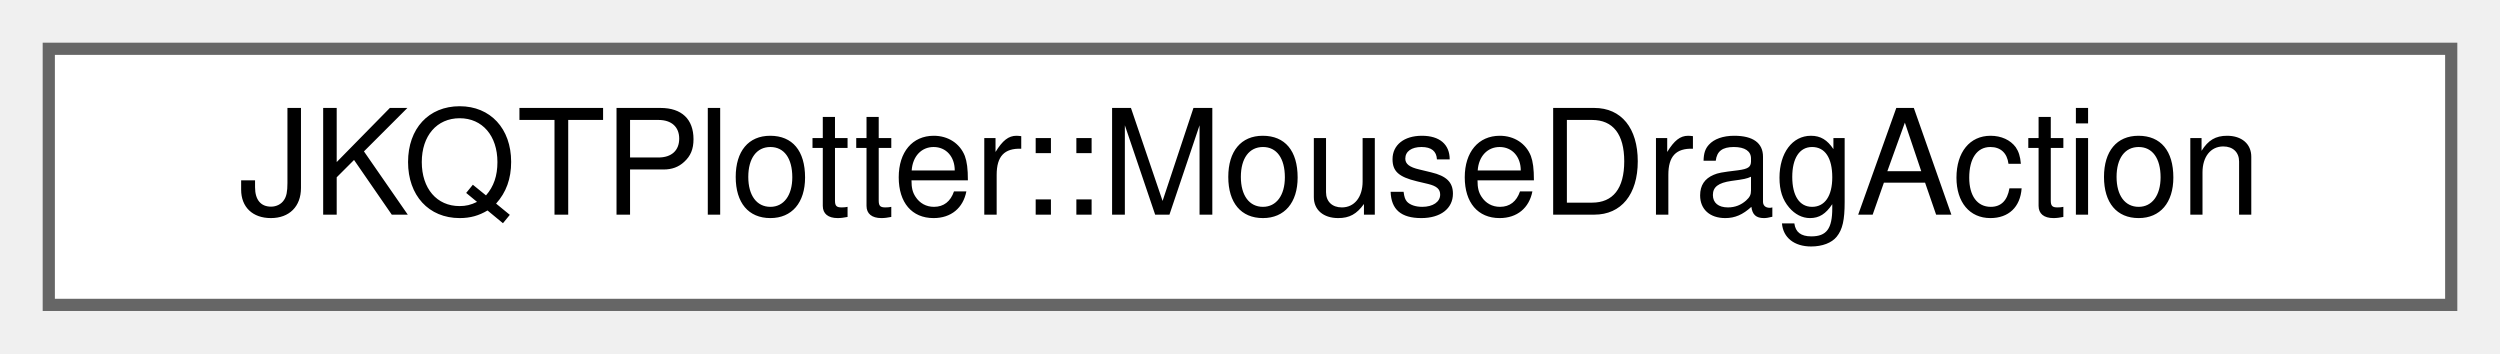
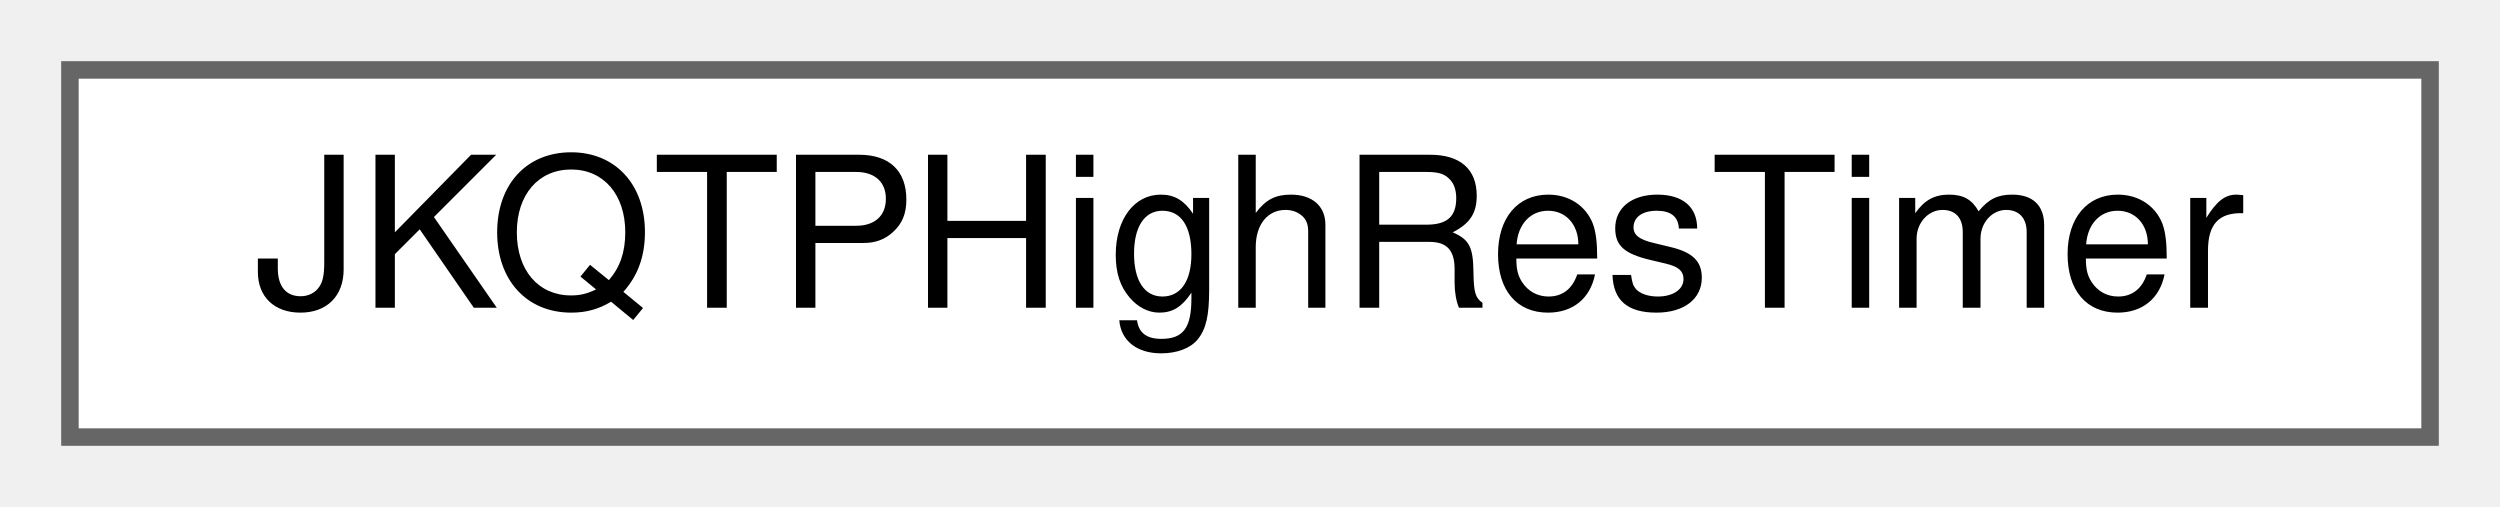
- <svg xmlns="http://www.w3.org/2000/svg" xmlns:xlink="http://www.w3.org/1999/xlink" width="205pt" height="29pt" viewBox="0.00 0.00 205.00 29.00">
+ <svg xmlns="http://www.w3.org/2000/svg" xmlns:xlink="http://www.w3.org/1999/xlink" width="143pt" height="29pt" viewBox="0.00 0.00 143.00 29.00">
  <g id="graph0" class="graph" transform="scale(1 1) rotate(0) translate(4 25)">
    <g id="Node000000" class="node">
      <g id="a_Node000000">
-         <a xlink:href="struct_j_k_q_t_plotter_1_1_mouse_drag_action.html" target="_top" xlink:title="ties a MouseActionMode to a mouse-button and a keyboard-modifier">
-           <polygon fill="white" stroke="#666666" points="197,-21 0,-21 0,0 197,0 197,-21" />
-           <text text-anchor="middle" x="98.5" y="-7.4" font-family="Helvetica,sans-Serif" font-size="12.00">JKQTPlotter::MouseDragAction</text>
+         <a xlink:href="class_j_k_q_t_p_high_res_timer.html" target="_top" xlink:title="This class implements a high resolution timer capable of measuring time intervals with a resolution o...">
+           <polygon fill="white" stroke="#666666" points="135,-21 0,-21 0,0 135,0 135,-21" />
+           <text text-anchor="middle" x="67.5" y="-7.4" font-family="Helvetica,sans-Serif" font-size="12.00">JKQTPHighResTimer</text>
        </a>
      </g>
    </g>
  </g>
</svg>
